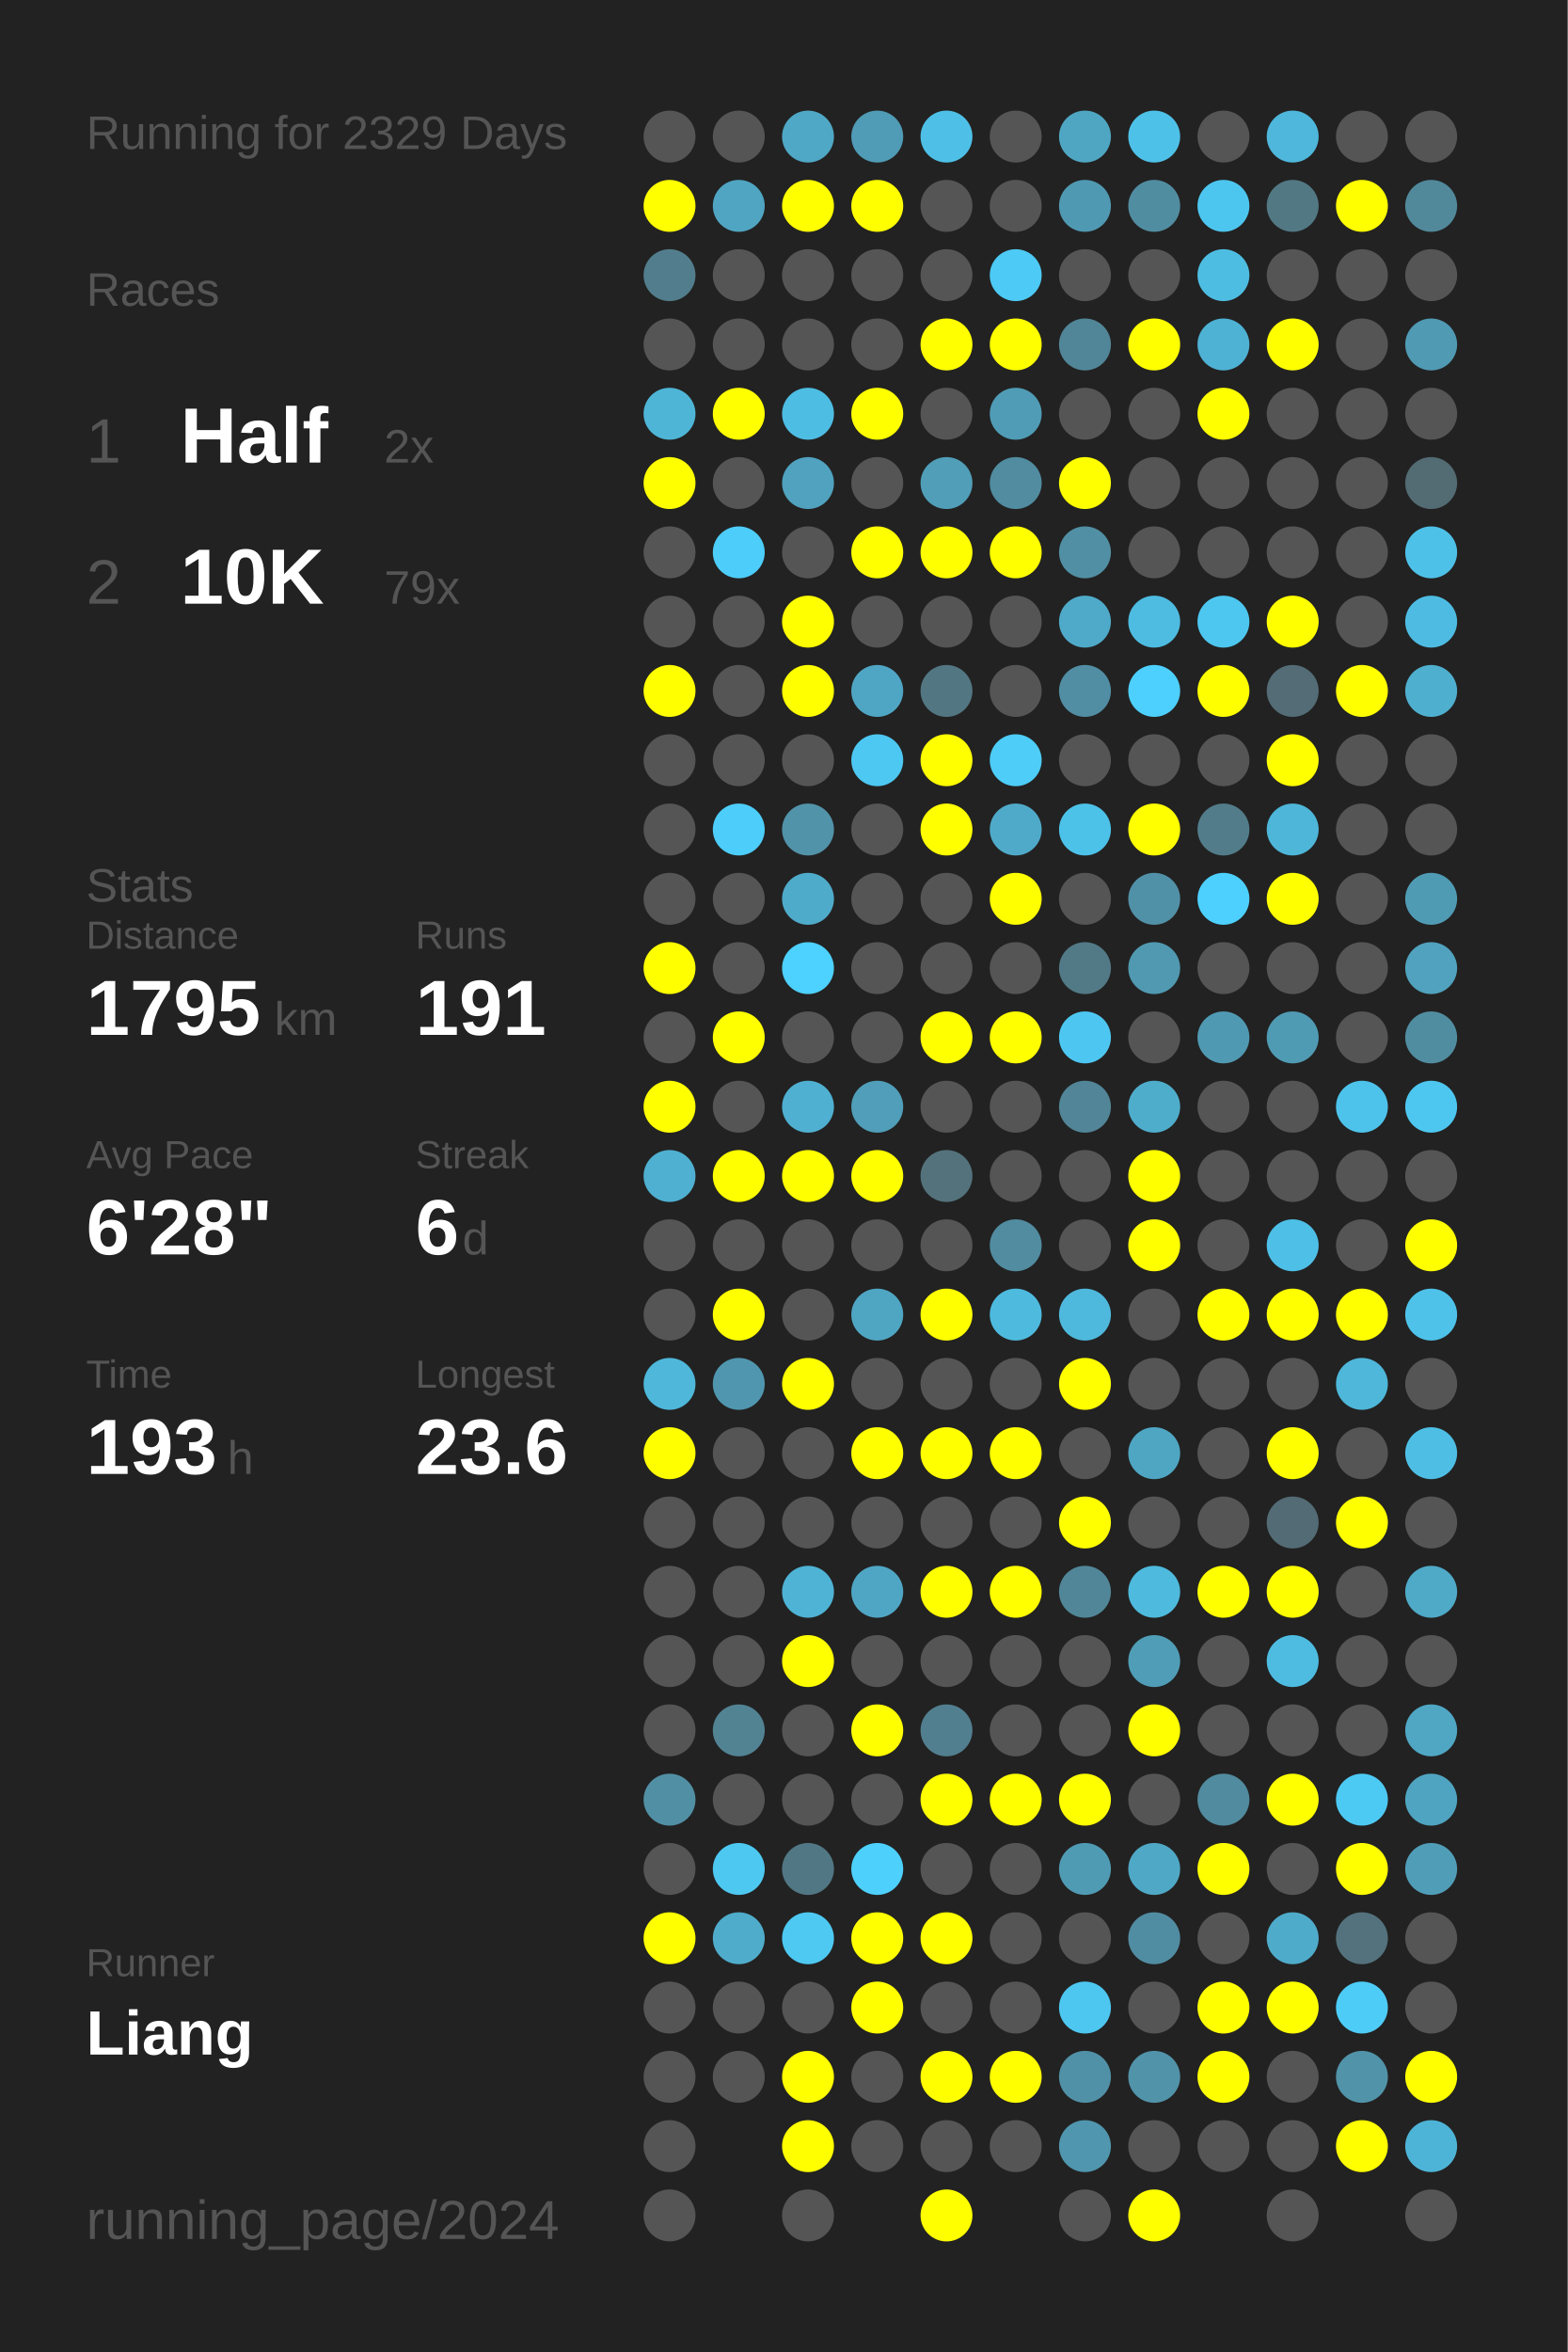
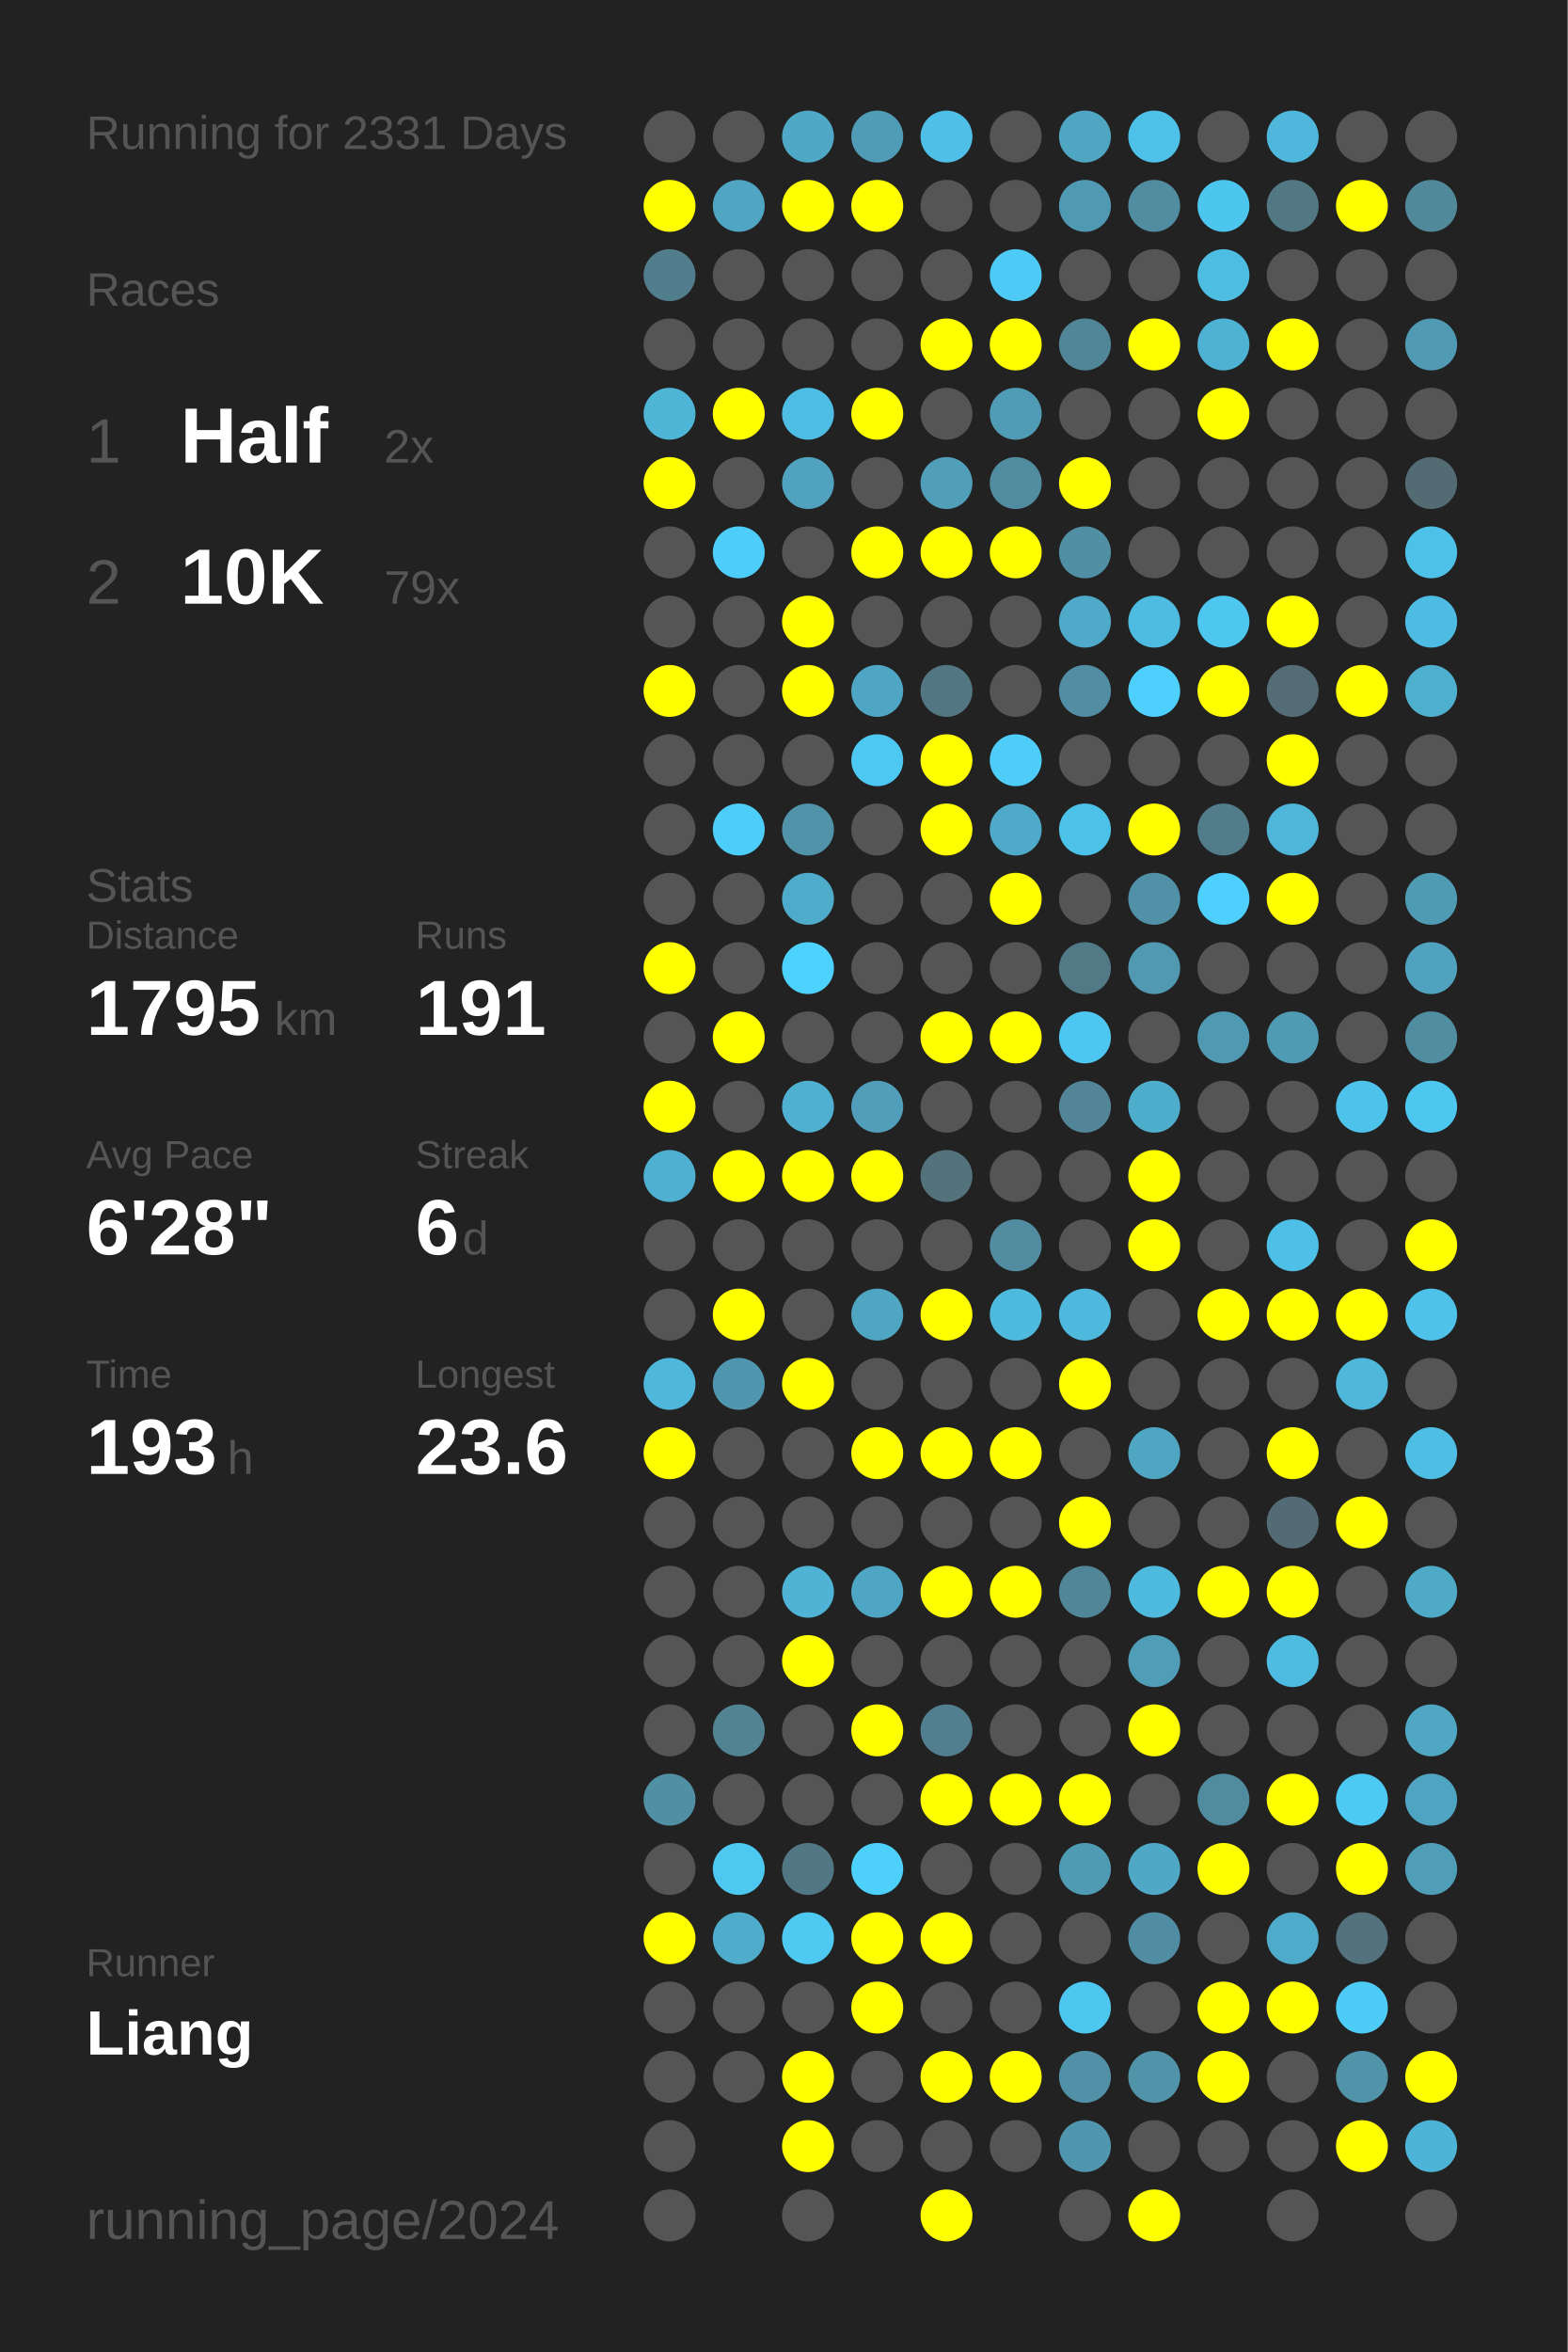
<svg xmlns="http://www.w3.org/2000/svg" baseProfile="full" height="300mm" version="1.1" viewBox="0,0,200,300" width="200mm">
  <defs />
  <rect fill="#222222" height="300" width="200" x="0" y="0" />
-   <text fill="#555555" style="font-size:6px; font-family:Arial;" x="11" y="19">Running for 2329 Days</text>
+   <text fill="#555555" style="font-size:6px; font-family:Arial;" x="11" y="19">Running for 2331 Days</text>
  <text fill="#555555" style="font-size:6px; font-family:Arial;" x="11" y="39">Races</text>
  <text fill="#555555" style="font-size:8px; font-family:Arial;" x="11" y="59">1</text>
  <text fill="#FFFFFF" style="font-size:10px; font-family:Arial; font-weight:bold;" x="23" y="59">Half</text>
  <text fill="#555555" style="font-size:6px; font-family:Arial;" x="49" y="59">2x</text>
  <text fill="#555555" style="font-size:8px; font-family:Arial;" x="11" y="77">2</text>
  <text fill="#FFFFFF" style="font-size:10px; font-family:Arial; font-weight:bold;" x="23" y="77">10K</text>
  <text fill="#555555" style="font-size:6px; font-family:Arial;" x="49" y="77">79x</text>
  <text fill="#555555" style="font-size:6px; font-family:Arial;" x="11" y="115">Stats</text>
  <text fill="#555555" style="font-size:5px; font-family:Arial;" x="11" y="121">Distance</text>
  <text fill="#FFFFFF" style="font-size:10px; font-family:Arial; font-weight:bold;" x="11" y="132">1795</text>
  <text fill="#555555" style="font-size:6px; font-family:Arial;" x="35" y="132">km</text>
  <text fill="#555555" style="font-size:5px; font-family:Arial;" x="53" y="121">Runs</text>
  <text fill="#FFFFFF" style="font-size:10px; font-family:Arial; font-weight:bold;" x="53" y="132">191</text>
  <text fill="#555555" style="font-size:5px; font-family:Arial;" x="11" y="149">Avg Pace</text>
  <text fill="#FFFFFF" style="font-size:10px; font-family:Arial; font-weight:bold;" x="11" y="160">6'28"</text>
  <text fill="#555555" style="font-size:5px; font-family:Arial;" x="53" y="149">Streak</text>
  <text fill="#FFFFFF" style="font-size:10px; font-family:Arial; font-weight:bold;" x="53" y="160">6</text>
  <text fill="#555555" style="font-size:6px; font-family:Arial;" x="59" y="160">d</text>
  <text fill="#555555" style="font-size:5px; font-family:Arial;" x="11" y="177">Time</text>
  <text fill="#FFFFFF" style="font-size:10px; font-family:Arial; font-weight:bold;" x="11" y="188">193</text>
  <text fill="#555555" style="font-size:6px; font-family:Arial;" x="29" y="188">h</text>
  <text fill="#555555" style="font-size:5px; font-family:Arial;" x="53" y="177">Longest</text>
  <text fill="#FFFFFF" style="font-size:10px; font-family:Arial; font-weight:bold;" x="53" y="188">23.6</text>
  <text fill="#555555" style="font-size:5px; font-family:Arial;" x="11" y="252.065">Runner</text>
  <text fill="#FFFFFF" style="font-size:8px; font-family:Arial; font-weight:bold;" x="11" y="262.065">Liang</text>
  <text fill="#555555" style="font-size:7px; font-family:Arial;" x="11" y="285.581">running_page/2024</text>
  <circle cx="85.417" cy="17.419" fill="#555555" r="3.312" />
  <circle cx="85.417" cy="26.258" fill="#FFFF00" r="3.312" />
  <circle cx="85.417" cy="35.097" fill="#527d8c" r="3.312" />
  <circle cx="85.417" cy="43.935" fill="#555555" r="3.312" />
  <circle cx="85.417" cy="52.774" fill="#4eb5d7" r="3.312" />
  <circle cx="85.417" cy="61.613" fill="#FFFF00" r="3.312" />
  <circle cx="85.417" cy="70.452" fill="#555555" r="3.312" />
  <circle cx="85.417" cy="79.29" fill="#555555" r="3.312" />
  <circle cx="85.417" cy="88.129" fill="#FFFF00" r="3.312" />
  <circle cx="85.417" cy="96.968" fill="#555555" r="3.312" />
  <circle cx="85.417" cy="105.806" fill="#555555" r="3.312" />
  <circle cx="85.417" cy="114.645" fill="#555555" r="3.312" />
  <circle cx="85.417" cy="123.484" fill="#FFFF00" r="3.312" />
  <circle cx="85.417" cy="132.323" fill="#555555" r="3.312" />
  <circle cx="85.417" cy="141.161" fill="#FFFF00" r="3.312" />
  <circle cx="85.417" cy="150" fill="#4fb0d1" r="3.312" />
  <circle cx="85.417" cy="158.839" fill="#555555" r="3.312" />
  <circle cx="85.417" cy="167.677" fill="#555555" r="3.312" />
  <circle cx="85.417" cy="176.516" fill="#4eb7da" r="3.312" />
  <circle cx="85.417" cy="185.355" fill="#FFFF00" r="3.312" />
  <circle cx="85.417" cy="194.194" fill="#555555" r="3.312" />
  <circle cx="85.417" cy="203.032" fill="#555555" r="3.312" />
  <circle cx="85.417" cy="211.871" fill="#555555" r="3.312" />
  <circle cx="85.417" cy="220.71" fill="#555555" r="3.312" />
  <circle cx="85.417" cy="229.548" fill="#518fa4" r="3.312" />
  <circle cx="85.417" cy="238.387" fill="#555555" r="3.312" />
  <circle cx="85.417" cy="247.226" fill="#FFFF00" r="3.312" />
  <circle cx="85.417" cy="256.065" fill="#555555" r="3.312" />
  <circle cx="85.417" cy="264.903" fill="#555555" r="3.312" />
  <circle cx="85.417" cy="273.742" fill="#555555" r="3.312" />
  <circle cx="85.417" cy="282.581" fill="#555555" r="3.312" />
  <circle cx="94.25" cy="17.419" fill="#555555" r="3.312" />
  <circle cx="94.25" cy="26.258" fill="#4fa5c2" r="3.312" />
  <circle cx="94.25" cy="35.097" fill="#555555" r="3.312" />
  <circle cx="94.25" cy="43.935" fill="#555555" r="3.312" />
  <circle cx="94.25" cy="52.774" fill="#FFFF00" r="3.312" />
  <circle cx="94.25" cy="61.613" fill="#555555" r="3.312" />
  <circle cx="94.25" cy="70.452" fill="#4dcdf9" r="3.312" />
  <circle cx="94.25" cy="79.29" fill="#555555" r="3.312" />
  <circle cx="94.25" cy="88.129" fill="#555555" r="3.312" />
  <circle cx="94.25" cy="96.968" fill="#555555" r="3.312" />
  <circle cx="94.25" cy="105.806" fill="#4dcdf9" r="3.312" />
  <circle cx="94.25" cy="114.645" fill="#555555" r="3.312" />
  <circle cx="94.25" cy="123.484" fill="#555555" r="3.312" />
  <circle cx="94.25" cy="132.323" fill="#FFFF00" r="3.312" />
  <circle cx="94.25" cy="141.161" fill="#555555" r="3.312" />
  <circle cx="94.25" cy="150" fill="#FFFF00" r="3.312" />
  <circle cx="94.25" cy="158.839" fill="#555555" r="3.312" />
  <circle cx="94.25" cy="167.677" fill="#FFFF00" r="3.312" />
  <circle cx="94.25" cy="176.516" fill="#5096ae" r="3.312" />
  <circle cx="94.25" cy="185.355" fill="#555555" r="3.312" />
  <circle cx="94.25" cy="194.194" fill="#555555" r="3.312" />
  <circle cx="94.25" cy="203.032" fill="#555555" r="3.312" />
  <circle cx="94.25" cy="211.871" fill="#555555" r="3.312" />
  <circle cx="94.25" cy="220.71" fill="#528393" r="3.312" />
  <circle cx="94.25" cy="229.548" fill="#555555" r="3.312" />
  <circle cx="94.25" cy="238.387" fill="#4dc8f1" r="3.312" />
  <circle cx="94.25" cy="247.226" fill="#4faccb" r="3.312" />
  <circle cx="94.25" cy="256.065" fill="#555555" r="3.312" />
  <circle cx="94.25" cy="264.903" fill="#555555" r="3.312" />
  <circle cx="103.083" cy="17.419" fill="#4fa8c5" r="3.312" />
  <circle cx="103.083" cy="26.258" fill="#FFFF00" r="3.312" />
  <circle cx="103.083" cy="35.097" fill="#555555" r="3.312" />
  <circle cx="103.083" cy="43.935" fill="#555555" r="3.312" />
  <circle cx="103.083" cy="52.774" fill="#4ebde3" r="3.312" />
  <circle cx="103.083" cy="61.613" fill="#50a2bf" r="3.312" />
  <circle cx="103.083" cy="70.452" fill="#555555" r="3.312" />
  <circle cx="103.083" cy="79.29" fill="#FFFF00" r="3.312" />
  <circle cx="103.083" cy="88.129" fill="#FFFF00" r="3.312" />
  <circle cx="103.083" cy="96.968" fill="#555555" r="3.312" />
  <circle cx="103.083" cy="105.806" fill="#5193a9" r="3.312" />
  <circle cx="103.083" cy="114.645" fill="#4fabca" r="3.312" />
  <circle cx="103.083" cy="123.484" fill="#4dd1fe" r="3.312" />
  <circle cx="103.083" cy="132.323" fill="#555555" r="3.312" />
  <circle cx="103.083" cy="141.161" fill="#4fb0d1" r="3.312" />
  <circle cx="103.083" cy="150" fill="#FFFF00" r="3.312" />
  <circle cx="103.083" cy="158.839" fill="#555555" r="3.312" />
  <circle cx="103.083" cy="167.677" fill="#555555" r="3.312" />
  <circle cx="103.083" cy="176.516" fill="#FFFF00" r="3.312" />
  <circle cx="103.083" cy="185.355" fill="#555555" r="3.312" />
  <circle cx="103.083" cy="194.194" fill="#555555" r="3.312" />
  <circle cx="103.083" cy="203.032" fill="#4eb3d5" r="3.312" />
  <circle cx="103.083" cy="211.871" fill="#FFFF00" r="3.312" />
  <circle cx="103.083" cy="220.71" fill="#555555" r="3.312" />
  <circle cx="103.083" cy="229.548" fill="#555555" r="3.312" />
  <circle cx="103.083" cy="238.387" fill="#527784" r="3.312" />
  <circle cx="103.083" cy="247.226" fill="#4dc9f2" r="3.312" />
  <circle cx="103.083" cy="256.065" fill="#555555" r="3.312" />
  <circle cx="103.083" cy="264.903" fill="#FFFF00" r="3.312" />
  <circle cx="103.083" cy="273.742" fill="#FFFF00" r="3.312" />
  <circle cx="103.083" cy="282.581" fill="#555555" r="3.312" />
  <circle cx="111.917" cy="17.419" fill="#509bb5" r="3.312" />
  <circle cx="111.917" cy="26.258" fill="#FFFF00" r="3.312" />
  <circle cx="111.917" cy="35.097" fill="#555555" r="3.312" />
  <circle cx="111.917" cy="43.935" fill="#555555" r="3.312" />
  <circle cx="111.917" cy="52.774" fill="#FFFF00" r="3.312" />
  <circle cx="111.917" cy="61.613" fill="#555555" r="3.312" />
  <circle cx="111.917" cy="70.452" fill="#FFFF00" r="3.312" />
  <circle cx="111.917" cy="79.29" fill="#555555" r="3.312" />
  <circle cx="111.917" cy="88.129" fill="#4fa6c4" r="3.312" />
  <circle cx="111.917" cy="96.968" fill="#4dc8f2" r="3.312" />
  <circle cx="111.917" cy="105.806" fill="#555555" r="3.312" />
  <circle cx="111.917" cy="114.645" fill="#555555" r="3.312" />
  <circle cx="111.917" cy="123.484" fill="#555555" r="3.312" />
  <circle cx="111.917" cy="132.323" fill="#555555" r="3.312" />
  <circle cx="111.917" cy="141.161" fill="#509eb9" r="3.312" />
  <circle cx="111.917" cy="150" fill="#FFFF00" r="3.312" />
  <circle cx="111.917" cy="158.839" fill="#555555" r="3.312" />
  <circle cx="111.917" cy="167.677" fill="#4fa6c3" r="3.312" />
  <circle cx="111.917" cy="176.516" fill="#555555" r="3.312" />
  <circle cx="111.917" cy="185.355" fill="#FFFF00" r="3.312" />
  <circle cx="111.917" cy="194.194" fill="#555555" r="3.312" />
  <circle cx="111.917" cy="203.032" fill="#4fa6c4" r="3.312" />
  <circle cx="111.917" cy="211.871" fill="#555555" r="3.312" />
  <circle cx="111.917" cy="220.71" fill="#FFFF00" r="3.312" />
  <circle cx="111.917" cy="229.548" fill="#555555" r="3.312" />
  <circle cx="111.917" cy="238.387" fill="#4dd0fc" r="3.312" />
  <circle cx="111.917" cy="247.226" fill="#FFFF00" r="3.312" />
  <circle cx="111.917" cy="256.065" fill="#FFFF00" r="3.312" />
  <circle cx="111.917" cy="264.903" fill="#555555" r="3.312" />
  <circle cx="111.917" cy="273.742" fill="#555555" r="3.312" />
  <circle cx="120.75" cy="17.419" fill="#4ec0e7" r="3.312" />
  <circle cx="120.75" cy="26.258" fill="#555555" r="3.312" />
  <circle cx="120.75" cy="35.097" fill="#555555" r="3.312" />
  <circle cx="120.75" cy="43.935" fill="#FFFF00" r="3.312" />
  <circle cx="120.75" cy="52.774" fill="#555555" r="3.312" />
  <circle cx="120.75" cy="61.613" fill="#509eb8" r="3.312" />
  <circle cx="120.75" cy="70.452" fill="#FFFF00" r="3.312" />
  <circle cx="120.75" cy="79.29" fill="#555555" r="3.312" />
  <circle cx="120.75" cy="88.129" fill="#527682" r="3.312" />
  <circle cx="120.75" cy="96.968" fill="#FFFF00" r="3.312" />
  <circle cx="120.75" cy="105.806" fill="#FFFF00" r="3.312" />
  <circle cx="120.75" cy="114.645" fill="#555555" r="3.312" />
  <circle cx="120.75" cy="123.484" fill="#555555" r="3.312" />
  <circle cx="120.75" cy="132.323" fill="#FFFF00" r="3.312" />
  <circle cx="120.75" cy="141.161" fill="#555555" r="3.312" />
  <circle cx="120.75" cy="150" fill="#53727c" r="3.312" />
  <circle cx="120.75" cy="158.839" fill="#555555" r="3.312" />
  <circle cx="120.75" cy="167.677" fill="#FFFF00" r="3.312" />
  <circle cx="120.75" cy="176.516" fill="#555555" r="3.312" />
  <circle cx="120.75" cy="185.355" fill="#FFFF00" r="3.312" />
  <circle cx="120.75" cy="194.194" fill="#555555" r="3.312" />
  <circle cx="120.75" cy="203.032" fill="#FFFF00" r="3.312" />
  <circle cx="120.75" cy="211.871" fill="#555555" r="3.312" />
  <circle cx="120.75" cy="220.71" fill="#527f8f" r="3.312" />
  <circle cx="120.75" cy="229.548" fill="#FFFF00" r="3.312" />
  <circle cx="120.75" cy="238.387" fill="#555555" r="3.312" />
  <circle cx="120.75" cy="247.226" fill="#FFFF00" r="3.312" />
  <circle cx="120.75" cy="256.065" fill="#555555" r="3.312" />
  <circle cx="120.75" cy="264.903" fill="#FFFF00" r="3.312" />
  <circle cx="120.75" cy="273.742" fill="#555555" r="3.312" />
  <circle cx="120.75" cy="282.581" fill="#FFFF00" r="3.312" />
  <circle cx="129.583" cy="17.419" fill="#555555" r="3.312" />
  <circle cx="129.583" cy="26.258" fill="#555555" r="3.312" />
  <circle cx="129.583" cy="35.097" fill="#4dcaf5" r="3.312" />
  <circle cx="129.583" cy="43.935" fill="#FFFF00" r="3.312" />
  <circle cx="129.583" cy="52.774" fill="#509cb6" r="3.312" />
  <circle cx="129.583" cy="61.613" fill="#518ca0" r="3.312" />
  <circle cx="129.583" cy="70.452" fill="#FFFF00" r="3.312" />
  <circle cx="129.583" cy="79.29" fill="#555555" r="3.312" />
  <circle cx="129.583" cy="88.129" fill="#555555" r="3.312" />
  <circle cx="129.583" cy="96.968" fill="#4dcdf8" r="3.312" />
  <circle cx="129.583" cy="105.806" fill="#4faac9" r="3.312" />
  <circle cx="129.583" cy="114.645" fill="#FFFF00" r="3.312" />
  <circle cx="129.583" cy="123.484" fill="#555555" r="3.312" />
  <circle cx="129.583" cy="132.323" fill="#FFFF00" r="3.312" />
  <circle cx="129.583" cy="141.161" fill="#555555" r="3.312" />
  <circle cx="129.583" cy="150" fill="#555555" r="3.312" />
  <circle cx="129.583" cy="158.839" fill="#518ca0" r="3.312" />
  <circle cx="129.583" cy="167.677" fill="#4ebade" r="3.312" />
  <circle cx="129.583" cy="176.516" fill="#555555" r="3.312" />
  <circle cx="129.583" cy="185.355" fill="#FFFF00" r="3.312" />
  <circle cx="129.583" cy="194.194" fill="#555555" r="3.312" />
  <circle cx="129.583" cy="203.032" fill="#FFFF00" r="3.312" />
  <circle cx="129.583" cy="211.871" fill="#555555" r="3.312" />
  <circle cx="129.583" cy="220.71" fill="#555555" r="3.312" />
  <circle cx="129.583" cy="229.548" fill="#FFFF00" r="3.312" />
  <circle cx="129.583" cy="238.387" fill="#555555" r="3.312" />
  <circle cx="129.583" cy="247.226" fill="#555555" r="3.312" />
  <circle cx="129.583" cy="256.065" fill="#555555" r="3.312" />
  <circle cx="129.583" cy="264.903" fill="#FFFF00" r="3.312" />
  <circle cx="129.583" cy="273.742" fill="#555555" r="3.312" />
  <circle cx="138.417" cy="17.419" fill="#4fa6c3" r="3.312" />
  <circle cx="138.417" cy="26.258" fill="#5099b2" r="3.312" />
  <circle cx="138.417" cy="35.097" fill="#555555" r="3.312" />
  <circle cx="138.417" cy="43.935" fill="#518698" r="3.312" />
  <circle cx="138.417" cy="52.774" fill="#555555" r="3.312" />
  <circle cx="138.417" cy="61.613" fill="#FFFF00" r="3.312" />
  <circle cx="138.417" cy="70.452" fill="#518fa4" r="3.312" />
  <circle cx="138.417" cy="79.29" fill="#4faac9" r="3.312" />
  <circle cx="138.417" cy="88.129" fill="#518ea3" r="3.312" />
  <circle cx="138.417" cy="96.968" fill="#555555" r="3.312" />
  <circle cx="138.417" cy="105.806" fill="#4dc2e9" r="3.312" />
  <circle cx="138.417" cy="114.645" fill="#555555" r="3.312" />
  <circle cx="138.417" cy="123.484" fill="#527986" r="3.312" />
  <circle cx="138.417" cy="132.323" fill="#4dc7f1" r="3.312" />
  <circle cx="138.417" cy="141.161" fill="#518597" r="3.312" />
  <circle cx="138.417" cy="150" fill="#555555" r="3.312" />
  <circle cx="138.417" cy="158.839" fill="#555555" r="3.312" />
  <circle cx="138.417" cy="167.677" fill="#4eb9dd" r="3.312" />
  <circle cx="138.417" cy="176.516" fill="#FFFF00" r="3.312" />
  <circle cx="138.417" cy="185.355" fill="#555555" r="3.312" />
  <circle cx="138.417" cy="194.194" fill="#FFFF00" r="3.312" />
  <circle cx="138.417" cy="203.032" fill="#518698" r="3.312" />
  <circle cx="138.417" cy="211.871" fill="#555555" r="3.312" />
  <circle cx="138.417" cy="220.71" fill="#555555" r="3.312" />
  <circle cx="138.417" cy="229.548" fill="#FFFF00" r="3.312" />
  <circle cx="138.417" cy="238.387" fill="#509bb4" r="3.312" />
  <circle cx="138.417" cy="247.226" fill="#555555" r="3.312" />
  <circle cx="138.417" cy="256.065" fill="#4dc7f0" r="3.312" />
  <circle cx="138.417" cy="264.903" fill="#5191a7" r="3.312" />
  <circle cx="138.417" cy="273.742" fill="#5096ae" r="3.312" />
  <circle cx="138.417" cy="282.581" fill="#555555" r="3.312" />
  <circle cx="147.25" cy="17.419" fill="#4ec1e8" r="3.312" />
  <circle cx="147.25" cy="26.258" fill="#518da1" r="3.312" />
  <circle cx="147.25" cy="35.097" fill="#555555" r="3.312" />
  <circle cx="147.25" cy="43.935" fill="#FFFF00" r="3.312" />
  <circle cx="147.25" cy="52.774" fill="#555555" r="3.312" />
  <circle cx="147.25" cy="61.613" fill="#555555" r="3.312" />
  <circle cx="147.25" cy="70.452" fill="#555555" r="3.312" />
  <circle cx="147.25" cy="79.29" fill="#4ebce1" r="3.312" />
  <circle cx="147.25" cy="88.129" fill="#4dd0fd" r="3.312" />
  <circle cx="147.25" cy="96.968" fill="#555555" r="3.312" />
  <circle cx="147.25" cy="105.806" fill="#FFFF00" r="3.312" />
  <circle cx="147.25" cy="114.645" fill="#5191a7" r="3.312" />
  <circle cx="147.25" cy="123.484" fill="#5099b1" r="3.312" />
  <circle cx="147.25" cy="132.323" fill="#555555" r="3.312" />
  <circle cx="147.25" cy="141.161" fill="#4fadcc" r="3.312" />
  <circle cx="147.25" cy="150" fill="#FFFF00" r="3.312" />
  <circle cx="147.25" cy="158.839" fill="#FFFF00" r="3.312" />
  <circle cx="147.25" cy="167.677" fill="#555555" r="3.312" />
  <circle cx="147.25" cy="176.516" fill="#555555" r="3.312" />
  <circle cx="147.25" cy="185.355" fill="#4fa6c3" r="3.312" />
  <circle cx="147.25" cy="194.194" fill="#555555" r="3.312" />
  <circle cx="147.25" cy="203.032" fill="#4ebade" r="3.312" />
  <circle cx="147.25" cy="211.871" fill="#509db7" r="3.312" />
  <circle cx="147.25" cy="220.71" fill="#FFFF00" r="3.312" />
  <circle cx="147.25" cy="229.548" fill="#555555" r="3.312" />
  <circle cx="147.25" cy="238.387" fill="#4fa8c6" r="3.312" />
  <circle cx="147.25" cy="247.226" fill="#518da2" r="3.312" />
  <circle cx="147.25" cy="256.065" fill="#555555" r="3.312" />
  <circle cx="147.25" cy="264.903" fill="#5193a9" r="3.312" />
  <circle cx="147.25" cy="273.742" fill="#555555" r="3.312" />
  <circle cx="147.25" cy="282.581" fill="#FFFF00" r="3.312" />
  <circle cx="156.083" cy="17.419" fill="#555555" r="3.312" />
  <circle cx="156.083" cy="26.258" fill="#4dc6ef" r="3.312" />
  <circle cx="156.083" cy="35.097" fill="#4ebde2" r="3.312" />
  <circle cx="156.083" cy="43.935" fill="#4eb2d4" r="3.312" />
  <circle cx="156.083" cy="52.774" fill="#FFFF00" r="3.312" />
  <circle cx="156.083" cy="61.613" fill="#555555" r="3.312" />
  <circle cx="156.083" cy="70.452" fill="#555555" r="3.312" />
  <circle cx="156.083" cy="79.29" fill="#4dc7f0" r="3.312" />
  <circle cx="156.083" cy="88.129" fill="#FFFF00" r="3.312" />
  <circle cx="156.083" cy="96.968" fill="#555555" r="3.312" />
  <circle cx="156.083" cy="105.806" fill="#527c8a" r="3.312" />
  <circle cx="156.083" cy="114.645" fill="#4dd0fd" r="3.312" />
  <circle cx="156.083" cy="123.484" fill="#555555" r="3.312" />
  <circle cx="156.083" cy="132.323" fill="#5099b2" r="3.312" />
  <circle cx="156.083" cy="141.161" fill="#555555" r="3.312" />
  <circle cx="156.083" cy="150" fill="#555555" r="3.312" />
  <circle cx="156.083" cy="158.839" fill="#555555" r="3.312" />
  <circle cx="156.083" cy="167.677" fill="#FFFF00" r="3.312" />
  <circle cx="156.083" cy="176.516" fill="#555555" r="3.312" />
  <circle cx="156.083" cy="185.355" fill="#555555" r="3.312" />
  <circle cx="156.083" cy="194.194" fill="#555555" r="3.312" />
  <circle cx="156.083" cy="203.032" fill="#FFFF00" r="3.312" />
  <circle cx="156.083" cy="211.871" fill="#555555" r="3.312" />
  <circle cx="156.083" cy="220.71" fill="#555555" r="3.312" />
  <circle cx="156.083" cy="229.548" fill="#518b9f" r="3.312" />
  <circle cx="156.083" cy="238.387" fill="#FFFF00" r="3.312" />
  <circle cx="156.083" cy="247.226" fill="#555555" r="3.312" />
  <circle cx="156.083" cy="256.065" fill="#FFFF00" r="3.312" />
  <circle cx="156.083" cy="264.903" fill="#FFFF00" r="3.312" />
  <circle cx="156.083" cy="273.742" fill="#555555" r="3.312" />
  <circle cx="164.917" cy="17.419" fill="#4eb7db" r="3.312" />
  <circle cx="164.917" cy="26.258" fill="#527884" r="3.312" />
  <circle cx="164.917" cy="35.097" fill="#555555" r="3.312" />
  <circle cx="164.917" cy="43.935" fill="#FFFF00" r="3.312" />
  <circle cx="164.917" cy="52.774" fill="#555555" r="3.312" />
  <circle cx="164.917" cy="61.613" fill="#555555" r="3.312" />
  <circle cx="164.917" cy="70.452" fill="#555555" r="3.312" />
  <circle cx="164.917" cy="79.29" fill="#FFFF00" r="3.312" />
  <circle cx="164.917" cy="88.129" fill="#536c75" r="3.312" />
  <circle cx="164.917" cy="96.968" fill="#FFFF00" r="3.312" />
  <circle cx="164.917" cy="105.806" fill="#4eb6d9" r="3.312" />
  <circle cx="164.917" cy="114.645" fill="#FFFF00" r="3.312" />
  <circle cx="164.917" cy="123.484" fill="#555555" r="3.312" />
  <circle cx="164.917" cy="132.323" fill="#509bb4" r="3.312" />
  <circle cx="164.917" cy="141.161" fill="#555555" r="3.312" />
  <circle cx="164.917" cy="150" fill="#555555" r="3.312" />
  <circle cx="164.917" cy="158.839" fill="#4ec0e7" r="3.312" />
  <circle cx="164.917" cy="167.677" fill="#FFFF00" r="3.312" />
  <circle cx="164.917" cy="176.516" fill="#555555" r="3.312" />
  <circle cx="164.917" cy="185.355" fill="#FFFF00" r="3.312" />
  <circle cx="164.917" cy="194.194" fill="#536b74" r="3.312" />
  <circle cx="164.917" cy="203.032" fill="#FFFF00" r="3.312" />
  <circle cx="164.917" cy="211.871" fill="#4ebce1" r="3.312" />
  <circle cx="164.917" cy="220.71" fill="#555555" r="3.312" />
  <circle cx="164.917" cy="229.548" fill="#FFFF00" r="3.312" />
  <circle cx="164.917" cy="238.387" fill="#555555" r="3.312" />
  <circle cx="164.917" cy="247.226" fill="#4fabca" r="3.312" />
  <circle cx="164.917" cy="256.065" fill="#FFFF00" r="3.312" />
  <circle cx="164.917" cy="264.903" fill="#555555" r="3.312" />
  <circle cx="164.917" cy="273.742" fill="#555555" r="3.312" />
  <circle cx="164.917" cy="282.581" fill="#555555" r="3.312" />
  <circle cx="173.75" cy="17.419" fill="#555555" r="3.312" />
  <circle cx="173.75" cy="26.258" fill="#FFFF00" r="3.312" />
  <circle cx="173.75" cy="35.097" fill="#555555" r="3.312" />
  <circle cx="173.75" cy="43.935" fill="#555555" r="3.312" />
  <circle cx="173.75" cy="52.774" fill="#555555" r="3.312" />
  <circle cx="173.75" cy="61.613" fill="#555555" r="3.312" />
  <circle cx="173.75" cy="70.452" fill="#555555" r="3.312" />
  <circle cx="173.75" cy="79.29" fill="#555555" r="3.312" />
  <circle cx="173.75" cy="88.129" fill="#FFFF00" r="3.312" />
  <circle cx="173.75" cy="96.968" fill="#555555" r="3.312" />
  <circle cx="173.75" cy="105.806" fill="#555555" r="3.312" />
  <circle cx="173.75" cy="114.645" fill="#555555" r="3.312" />
  <circle cx="173.75" cy="123.484" fill="#555555" r="3.312" />
  <circle cx="173.75" cy="132.323" fill="#555555" r="3.312" />
  <circle cx="173.75" cy="141.161" fill="#4dc3eb" r="3.312" />
  <circle cx="173.75" cy="150" fill="#555555" r="3.312" />
  <circle cx="173.75" cy="158.839" fill="#555555" r="3.312" />
  <circle cx="173.75" cy="167.677" fill="#FFFF00" r="3.312" />
  <circle cx="173.75" cy="176.516" fill="#4eb7da" r="3.312" />
  <circle cx="173.75" cy="185.355" fill="#555555" r="3.312" />
  <circle cx="173.75" cy="194.194" fill="#FFFF00" r="3.312" />
  <circle cx="173.75" cy="203.032" fill="#555555" r="3.312" />
  <circle cx="173.75" cy="211.871" fill="#555555" r="3.312" />
  <circle cx="173.75" cy="220.71" fill="#555555" r="3.312" />
  <circle cx="173.75" cy="229.548" fill="#4dcaf4" r="3.312" />
  <circle cx="173.75" cy="238.387" fill="#FFFF00" r="3.312" />
  <circle cx="173.75" cy="247.226" fill="#53727d" r="3.312" />
  <circle cx="173.75" cy="256.065" fill="#4dccf7" r="3.312" />
  <circle cx="173.75" cy="264.903" fill="#5193a9" r="3.312" />
  <circle cx="173.75" cy="273.742" fill="#FFFF00" r="3.312" />
  <circle cx="182.583" cy="17.419" fill="#555555" r="3.312" />
  <circle cx="182.583" cy="26.258" fill="#51899b" r="3.312" />
  <circle cx="182.583" cy="35.097" fill="#555555" r="3.312" />
  <circle cx="182.583" cy="43.935" fill="#509ab3" r="3.312" />
  <circle cx="182.583" cy="52.774" fill="#555555" r="3.312" />
  <circle cx="182.583" cy="61.613" fill="#536b73" r="3.312" />
  <circle cx="182.583" cy="70.452" fill="#4ec1e8" r="3.312" />
  <circle cx="182.583" cy="79.29" fill="#4ebce2" r="3.312" />
  <circle cx="182.583" cy="88.129" fill="#4fafcf" r="3.312" />
  <circle cx="182.583" cy="96.968" fill="#555555" r="3.312" />
  <circle cx="182.583" cy="105.806" fill="#555555" r="3.312" />
  <circle cx="182.583" cy="114.645" fill="#509bb4" r="3.312" />
  <circle cx="182.583" cy="123.484" fill="#50a2be" r="3.312" />
  <circle cx="182.583" cy="132.323" fill="#518da1" r="3.312" />
  <circle cx="182.583" cy="141.161" fill="#4dc7f0" r="3.312" />
  <circle cx="182.583" cy="150" fill="#555555" r="3.312" />
  <circle cx="182.583" cy="158.839" fill="#FFFF00" r="3.312" />
  <circle cx="182.583" cy="167.677" fill="#4ec2e9" r="3.312" />
  <circle cx="182.583" cy="176.516" fill="#555555" r="3.312" />
  <circle cx="182.583" cy="185.355" fill="#4ebee4" r="3.312" />
  <circle cx="182.583" cy="194.194" fill="#555555" r="3.312" />
  <circle cx="182.583" cy="203.032" fill="#4faac8" r="3.312" />
  <circle cx="182.583" cy="211.871" fill="#555555" r="3.312" />
  <circle cx="182.583" cy="220.71" fill="#4fa7c4" r="3.312" />
  <circle cx="182.583" cy="229.548" fill="#4fa4c1" r="3.312" />
  <circle cx="182.583" cy="238.387" fill="#509db8" r="3.312" />
  <circle cx="182.583" cy="247.226" fill="#555555" r="3.312" />
  <circle cx="182.583" cy="256.065" fill="#555555" r="3.312" />
  <circle cx="182.583" cy="264.903" fill="#FFFF00" r="3.312" />
  <circle cx="182.583" cy="273.742" fill="#4eb4d7" r="3.312" />
  <circle cx="182.583" cy="282.581" fill="#555555" r="3.312" />
</svg>
